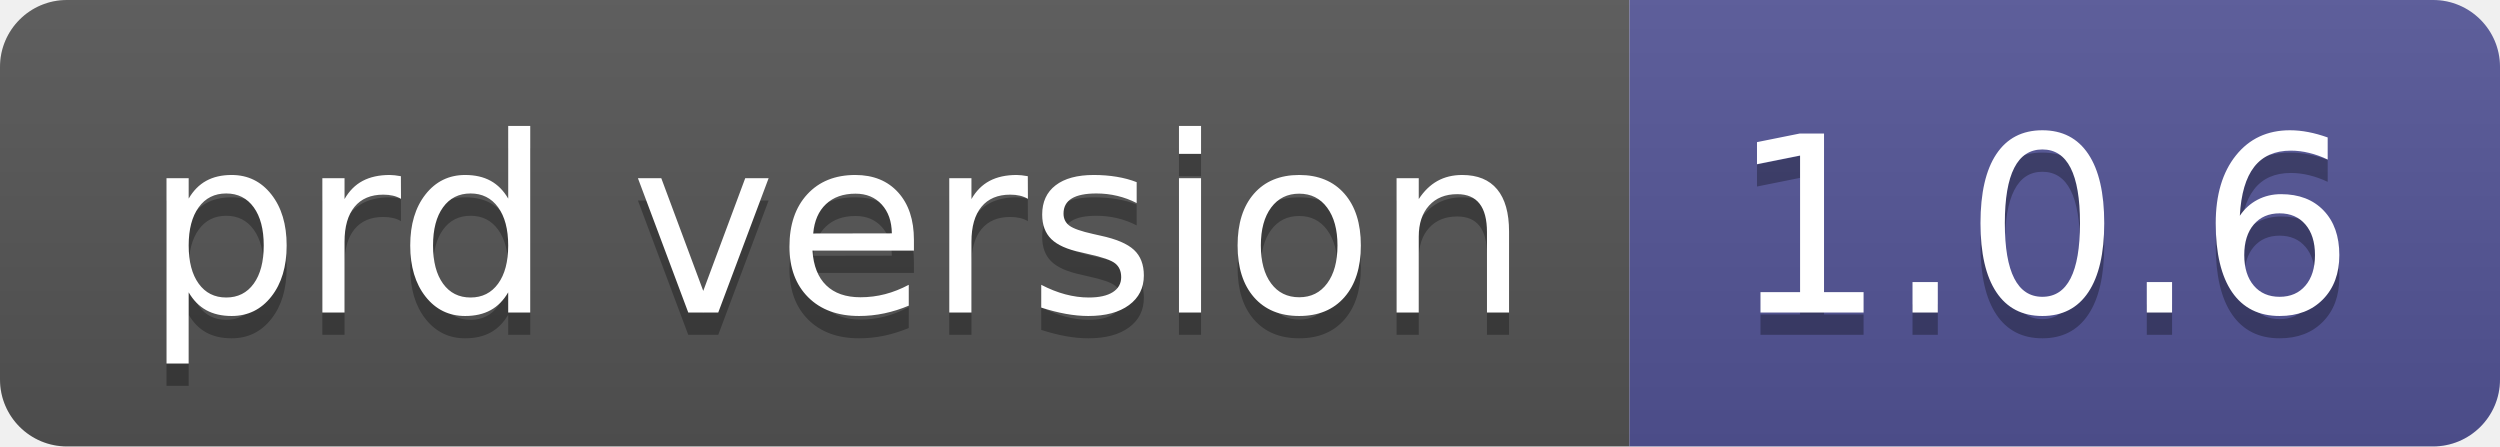
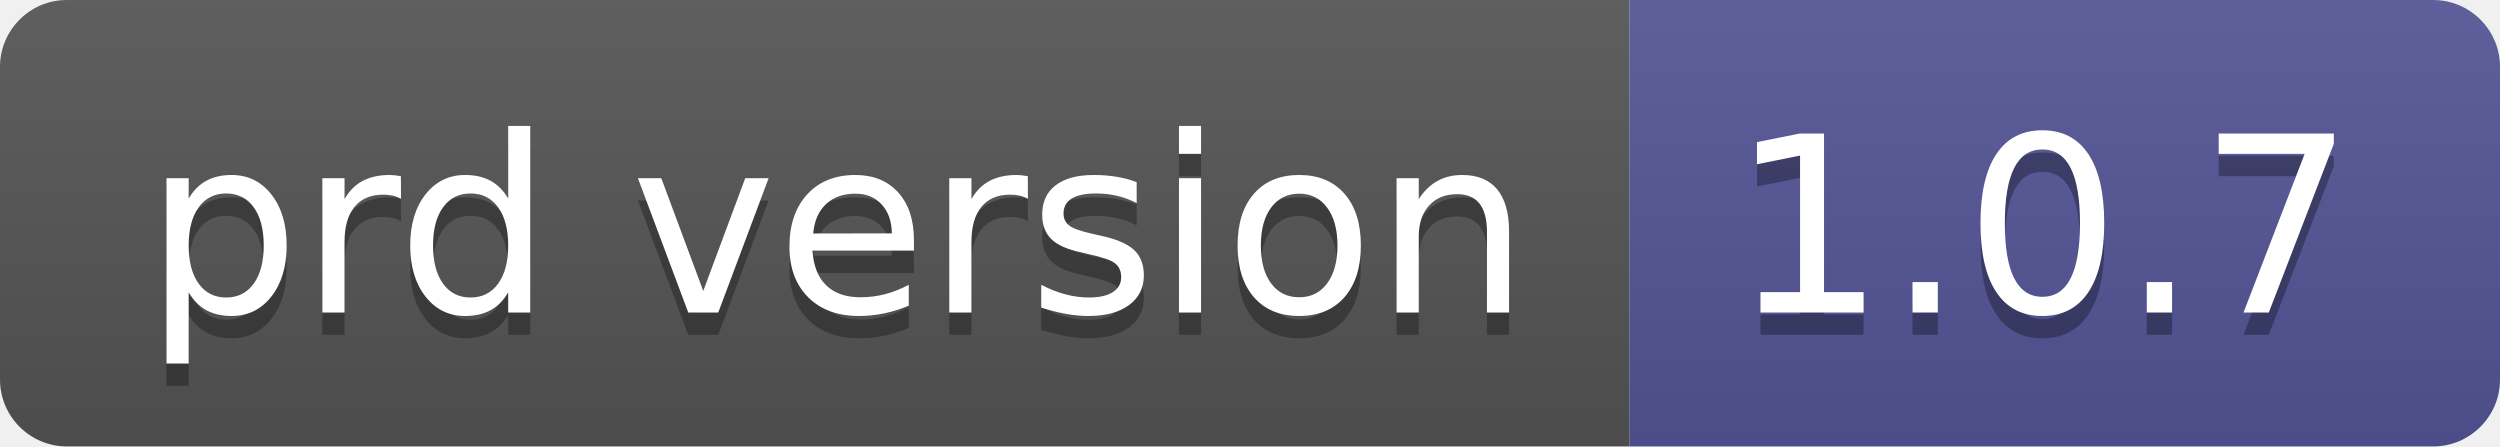
- <svg xmlns="http://www.w3.org/2000/svg" width="112" height="20" role="img" aria-label="prd version: 1.0.6">
+ <svg xmlns="http://www.w3.org/2000/svg" width="112" height="20" role="img" aria-label="prd version: 1.0.7">
  <linearGradient id="s" x2="0" y2="100%">
    <stop offset="0" stop-color="#bbb" stop-opacity=".1" />
    <stop offset="1" stop-opacity=".1" />
  </linearGradient>
  <clipPath id="r">
    <rect width="112" height="20" rx="3" fill="#fff" />
  </clipPath>
  <g clip-path="url(#r)">
    <rect width="73" height="20" fill="#555" />
    <rect x="73" width="39" height="20" fill="#535597" />
    <rect width="112" height="20" fill="url(#s)" />
  </g>
  <g fill="#fff" text-anchor="middle" font-family="Verdana,Geneva,DejaVu Sans,sans-serif" text-rendering="geometricPrecision" font-size="110">
    <text aria-hidden="true" x="375" y="150" fill="#010101" fill-opacity=".3" transform="scale(.1)" textLength="630">prd version</text>
    <text x="375" y="140" transform="scale(.1)" fill="#fff" textLength="630">prd version</text>
-     <text aria-hidden="true" x="915" y="150" fill="#010101" fill-opacity=".3" transform="scale(.1)" textLength="290">1.0.6</text>
-     <text x="915" y="140" transform="scale(.1)" fill="#fff" textLength="290">1.0.6</text>
+     <text aria-hidden="true" x="915" y="150" fill="#010101" fill-opacity=".3" transform="scale(.1)" textLength="290">1.0.7</text>
+     <text x="915" y="140" transform="scale(.1)" fill="#fff" textLength="290">1.0.7</text>
  </g>
</svg>
